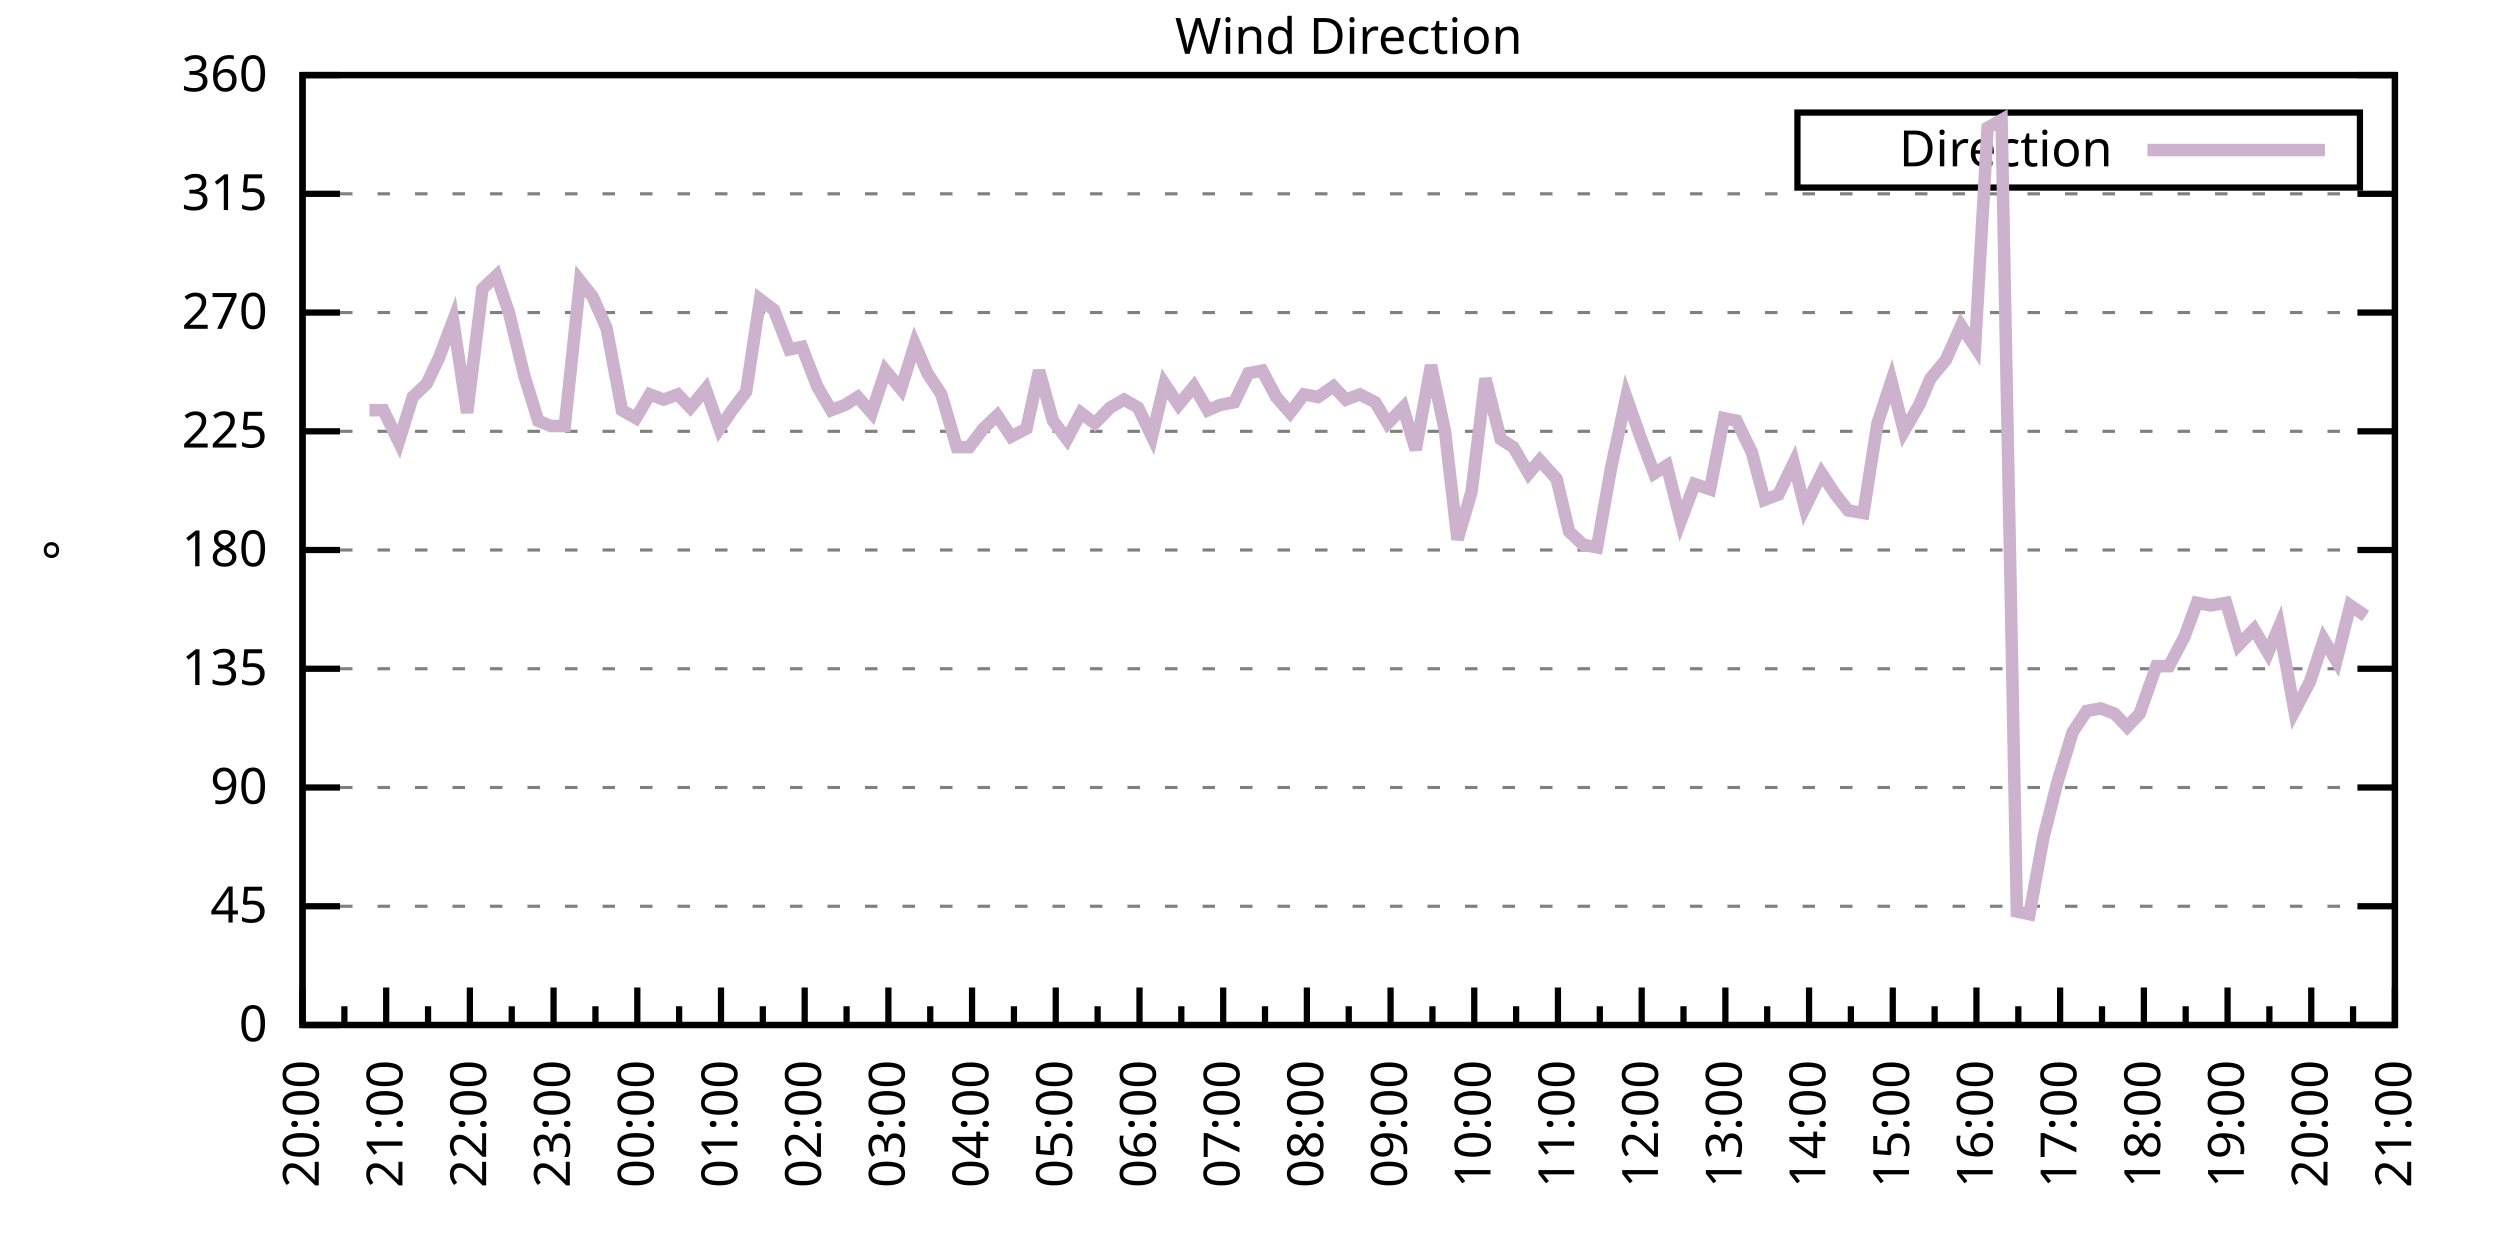
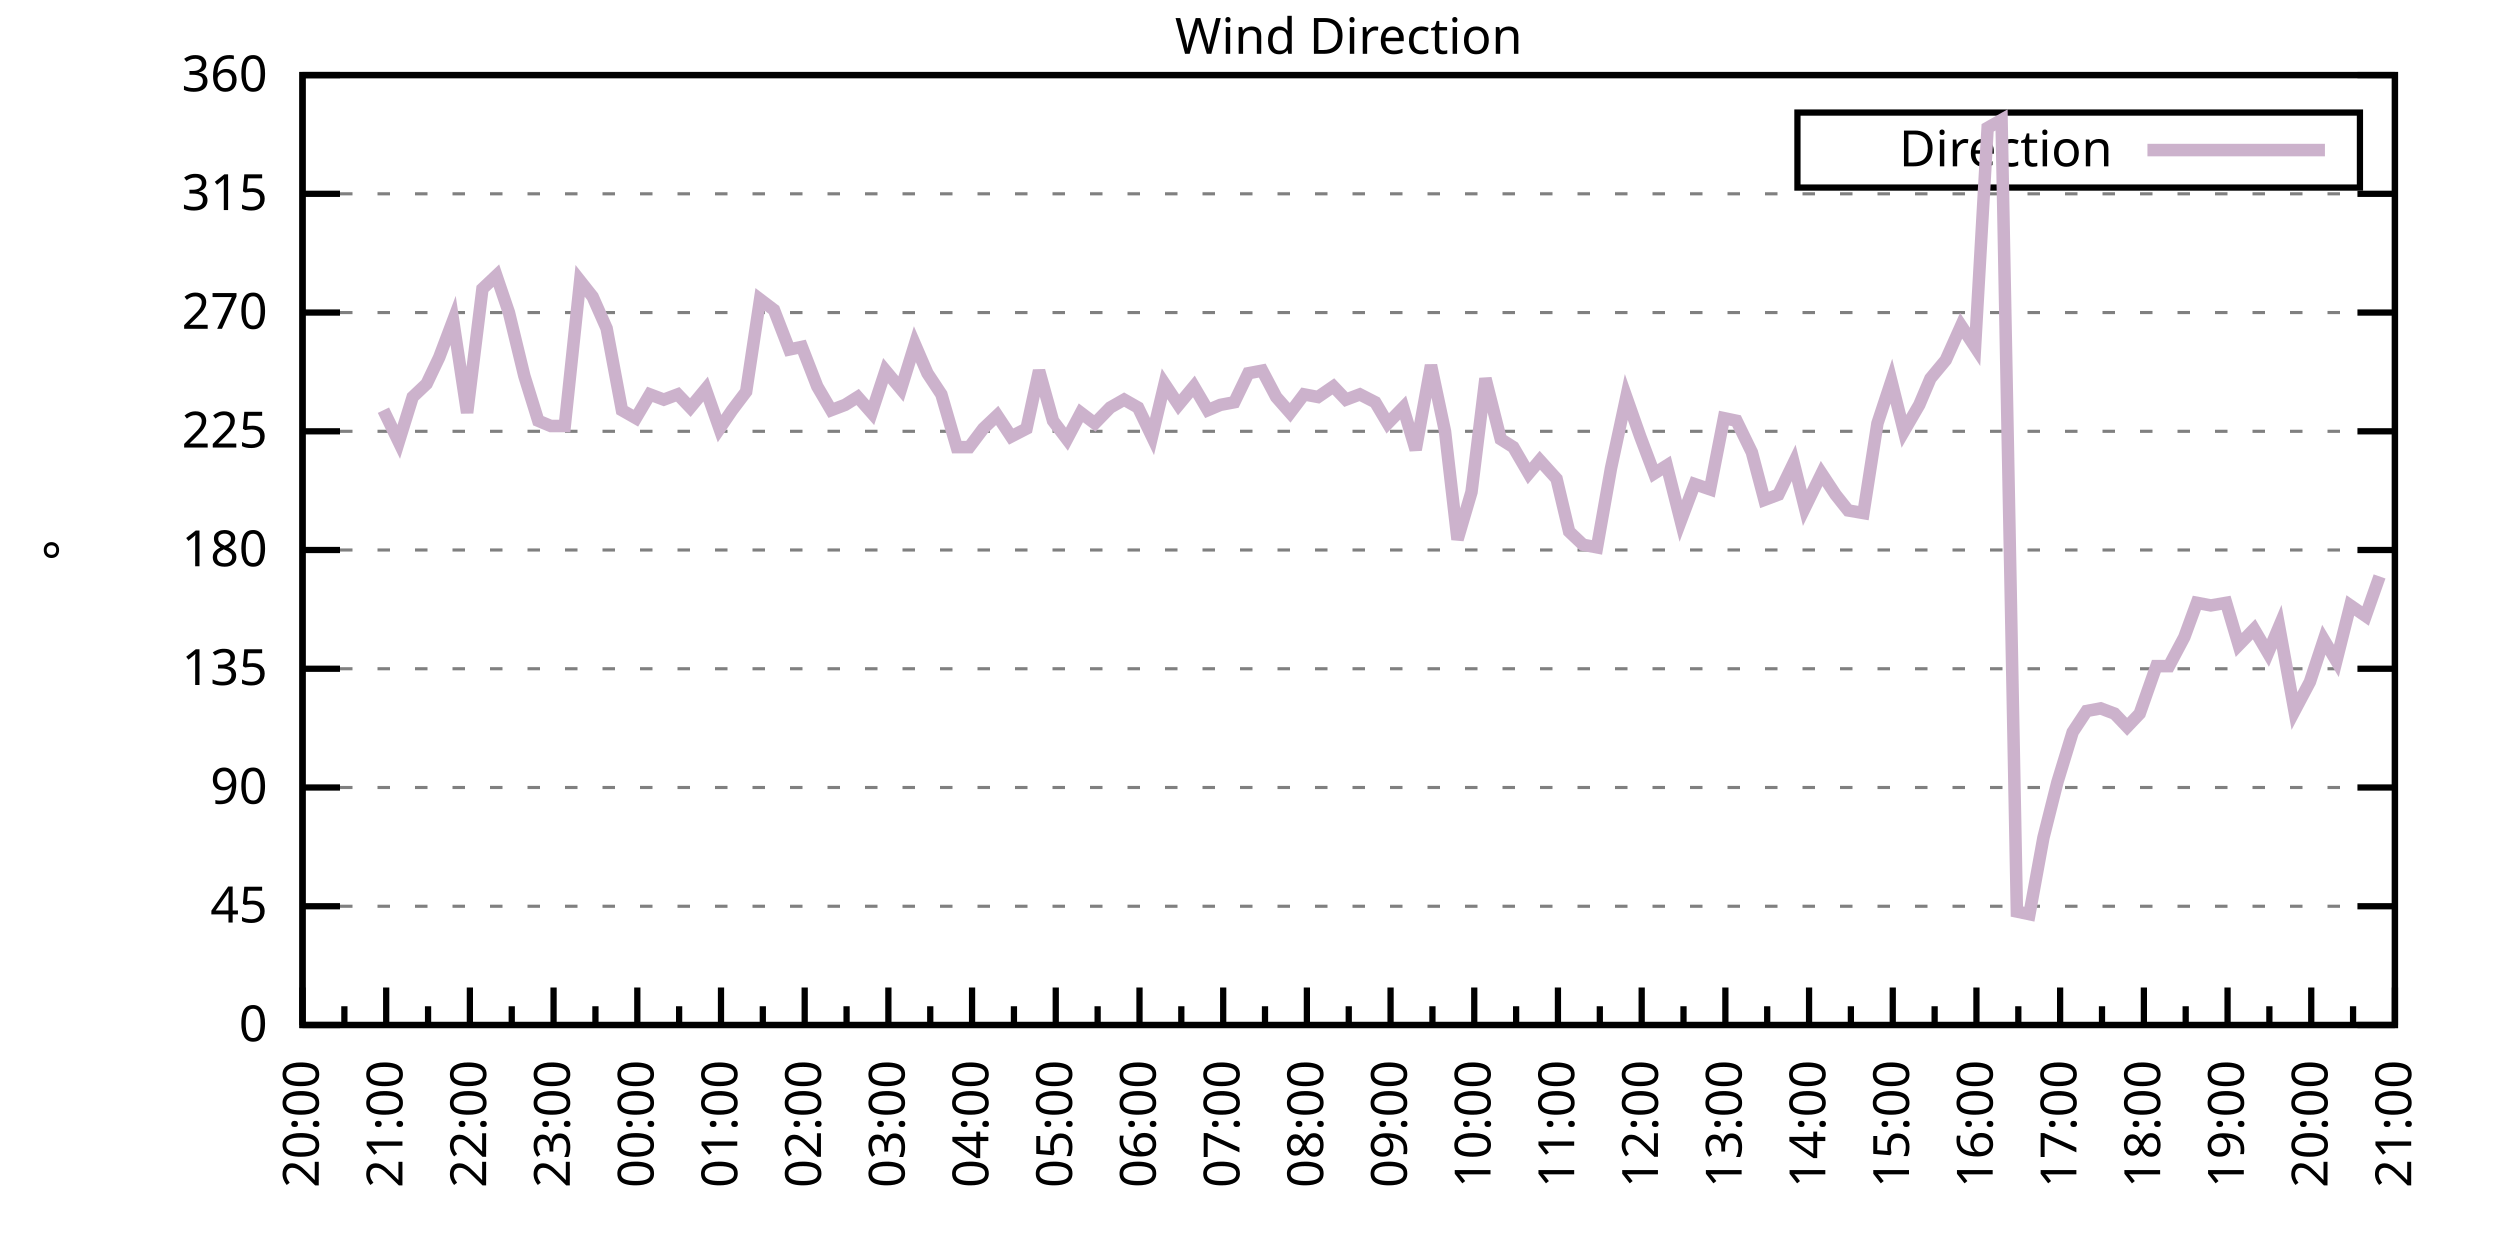
<svg xmlns="http://www.w3.org/2000/svg" xmlns:xlink="http://www.w3.org/1999/xlink" width="400" height="200" viewBox="0 0 400 200">
  <g id="gnuplot_canvas">
    <rect x="0" y="0" width="400" height="200" fill="none" />
    <defs>
      <circle id="gpDot" r="0.5" stroke-width="0.5" stroke="currentColor" />
      <path id="gpPt0" stroke-width="0.333" stroke="currentColor" d="M-1,0 h2 M0,-1 v2" />
      <path id="gpPt1" stroke-width="0.333" stroke="currentColor" d="M-1,-1 L1,1 M1,-1 L-1,1" />
      <path id="gpPt2" stroke-width="0.333" stroke="currentColor" d="M-1,0 L1,0 M0,-1 L0,1 M-1,-1 L1,1 M-1,1 L1,-1" />
      <rect id="gpPt3" stroke-width="0.333" stroke="currentColor" x="-1" y="-1" width="2" height="2" />
      <rect id="gpPt4" stroke-width="0.333" stroke="currentColor" fill="currentColor" x="-1" y="-1" width="2" height="2" />
      <circle id="gpPt5" stroke-width="0.333" stroke="currentColor" cx="0" cy="0" r="1" />
      <use xlink:href="#gpPt5" id="gpPt6" fill="currentColor" stroke="none" />
      <path id="gpPt7" stroke-width="0.333" stroke="currentColor" d="M0,-1.33 L-1.33,0.67 L1.33,0.67 z" />
      <use xlink:href="#gpPt7" id="gpPt8" fill="currentColor" stroke="none" />
      <use xlink:href="#gpPt7" id="gpPt9" stroke="currentColor" transform="rotate(180)" />
      <use xlink:href="#gpPt9" id="gpPt10" fill="currentColor" stroke="none" />
      <use xlink:href="#gpPt3" id="gpPt11" stroke="currentColor" transform="rotate(45)" />
      <use xlink:href="#gpPt11" id="gpPt12" fill="currentColor" stroke="none" />
      <path id="gpPt13" stroke-width="0.333" stroke="currentColor" d="M0,1.330 L1.265,0.411 L0.782,-1.067 L-0.782,-1.076 L-1.265,0.411 z" />
      <use xlink:href="#gpPt13" id="gpPt14" fill="currentColor" stroke="none" />
      <filter id="textbox" filterUnits="objectBoundingBox" x="0" y="0" height="1" width="1">
        <feFlood flood-color="white" flood-opacity="1" result="bgnd" />
        <feComposite in="SourceGraphic" in2="bgnd" operator="atop" />
      </filter>
      <filter id="greybox" filterUnits="objectBoundingBox" x="0" y="0" height="1" width="1">
        <feFlood flood-color="lightgrey" flood-opacity="1" result="grey" />
        <feComposite in="SourceGraphic" in2="grey" operator="atop" />
      </filter>
    </defs>
    <g fill="none" color="white" stroke="currentColor" stroke-width="1.00" stroke-linecap="butt" stroke-linejoin="miter">
</g>
    <g fill="none" color="black" stroke="currentColor" stroke-width="1.00" stroke-linecap="butt" stroke-linejoin="miter">
      <g stroke="none" shape-rendering="crispEdges">
        <polygon fill="rgb(255, 255, 255)" points="48.40,164.00 383.18,164.00 383.18,12.02 48.40,12.02 " />
      </g>
    </g>
    <g fill="none" color="black" stroke="currentColor" stroke-width="1.00" stroke-linecap="butt" stroke-linejoin="miter">
</g>
    <g fill="none" color="black" stroke="black" stroke-width="0.50" stroke-linecap="butt" stroke-linejoin="miter">
</g>
    <g fill="none" color="gray" stroke="currentColor" stroke-width="0.50" stroke-linecap="butt" stroke-linejoin="miter">
      <path stroke="gray" stroke-dasharray="2,4" class="gridline" d="M48.40,164.00 L383.19,164.00  " />
    </g>
    <g fill="none" color="gray" stroke="gray" stroke-width="1.00" stroke-linecap="butt" stroke-linejoin="miter">
</g>
    <g fill="none" color="black" stroke="currentColor" stroke-width="1.00" stroke-linecap="butt" stroke-linejoin="miter">
      <path stroke="black" d="M48.40,164.00 L54.40,164.00 M383.19,164.00 L377.19,164.00  " />
      <g transform="translate(42.80,166.60)" stroke="none" fill="black" font-family="Sans" font-size="8.00" text-anchor="end">
        <text>
          <tspan font-family="Sans"> 0</tspan>
        </text>
      </g>
    </g>
    <g fill="none" color="black" stroke="currentColor" stroke-width="1.00" stroke-linecap="butt" stroke-linejoin="miter">
</g>
    <g fill="none" color="black" stroke="black" stroke-width="0.50" stroke-linecap="butt" stroke-linejoin="miter">
</g>
    <g fill="none" color="gray" stroke="currentColor" stroke-width="0.50" stroke-linecap="butt" stroke-linejoin="miter">
      <path stroke="gray" stroke-dasharray="2,4" class="gridline" d="M48.40,145.00 L383.19,145.00  " />
    </g>
    <g fill="none" color="gray" stroke="gray" stroke-width="1.00" stroke-linecap="butt" stroke-linejoin="miter">
</g>
    <g fill="none" color="black" stroke="currentColor" stroke-width="1.00" stroke-linecap="butt" stroke-linejoin="miter">
      <path stroke="black" d="M48.40,145.00 L54.40,145.00 M383.19,145.00 L377.19,145.00  " />
      <g transform="translate(42.80,147.60)" stroke="none" fill="black" font-family="Sans" font-size="8.00" text-anchor="end">
        <text>
          <tspan font-family="Sans"> 45</tspan>
        </text>
      </g>
    </g>
    <g fill="none" color="black" stroke="currentColor" stroke-width="1.00" stroke-linecap="butt" stroke-linejoin="miter">
</g>
    <g fill="none" color="black" stroke="black" stroke-width="0.50" stroke-linecap="butt" stroke-linejoin="miter">
</g>
    <g fill="none" color="gray" stroke="currentColor" stroke-width="0.50" stroke-linecap="butt" stroke-linejoin="miter">
      <path stroke="gray" stroke-dasharray="2,4" class="gridline" d="M48.40,126.00 L383.19,126.00  " />
    </g>
    <g fill="none" color="gray" stroke="gray" stroke-width="1.00" stroke-linecap="butt" stroke-linejoin="miter">
</g>
    <g fill="none" color="black" stroke="currentColor" stroke-width="1.00" stroke-linecap="butt" stroke-linejoin="miter">
      <path stroke="black" d="M48.40,126.00 L54.40,126.00 M383.19,126.00 L377.19,126.00  " />
      <g transform="translate(42.80,128.60)" stroke="none" fill="black" font-family="Sans" font-size="8.00" text-anchor="end">
        <text>
          <tspan font-family="Sans"> 90</tspan>
        </text>
      </g>
    </g>
    <g fill="none" color="black" stroke="currentColor" stroke-width="1.00" stroke-linecap="butt" stroke-linejoin="miter">
</g>
    <g fill="none" color="black" stroke="black" stroke-width="0.50" stroke-linecap="butt" stroke-linejoin="miter">
</g>
    <g fill="none" color="gray" stroke="currentColor" stroke-width="0.50" stroke-linecap="butt" stroke-linejoin="miter">
      <path stroke="gray" stroke-dasharray="2,4" class="gridline" d="M48.40,107.00 L383.19,107.00  " />
    </g>
    <g fill="none" color="gray" stroke="gray" stroke-width="1.00" stroke-linecap="butt" stroke-linejoin="miter">
</g>
    <g fill="none" color="black" stroke="currentColor" stroke-width="1.00" stroke-linecap="butt" stroke-linejoin="miter">
      <path stroke="black" d="M48.40,107.00 L54.40,107.00 M383.19,107.00 L377.19,107.00  " />
      <g transform="translate(42.80,109.60)" stroke="none" fill="black" font-family="Sans" font-size="8.00" text-anchor="end">
        <text>
          <tspan font-family="Sans"> 135</tspan>
        </text>
      </g>
    </g>
    <g fill="none" color="black" stroke="currentColor" stroke-width="1.00" stroke-linecap="butt" stroke-linejoin="miter">
</g>
    <g fill="none" color="black" stroke="black" stroke-width="0.50" stroke-linecap="butt" stroke-linejoin="miter">
</g>
    <g fill="none" color="gray" stroke="currentColor" stroke-width="0.50" stroke-linecap="butt" stroke-linejoin="miter">
      <path stroke="gray" stroke-dasharray="2,4" class="gridline" d="M48.40,88.00 L383.19,88.00  " />
    </g>
    <g fill="none" color="gray" stroke="gray" stroke-width="1.00" stroke-linecap="butt" stroke-linejoin="miter">
</g>
    <g fill="none" color="black" stroke="currentColor" stroke-width="1.00" stroke-linecap="butt" stroke-linejoin="miter">
      <path stroke="black" d="M48.40,88.00 L54.40,88.00 M383.19,88.00 L377.19,88.00  " />
      <g transform="translate(42.80,90.60)" stroke="none" fill="black" font-family="Sans" font-size="8.00" text-anchor="end">
        <text>
          <tspan font-family="Sans"> 180</tspan>
        </text>
      </g>
    </g>
    <g fill="none" color="black" stroke="currentColor" stroke-width="1.00" stroke-linecap="butt" stroke-linejoin="miter">
</g>
    <g fill="none" color="black" stroke="black" stroke-width="0.50" stroke-linecap="butt" stroke-linejoin="miter">
</g>
    <g fill="none" color="gray" stroke="currentColor" stroke-width="0.50" stroke-linecap="butt" stroke-linejoin="miter">
      <path stroke="gray" stroke-dasharray="2,4" class="gridline" d="M48.40,69.01 L383.19,69.01  " />
    </g>
    <g fill="none" color="gray" stroke="gray" stroke-width="1.00" stroke-linecap="butt" stroke-linejoin="miter">
</g>
    <g fill="none" color="black" stroke="currentColor" stroke-width="1.00" stroke-linecap="butt" stroke-linejoin="miter">
      <path stroke="black" d="M48.40,69.01 L54.40,69.01 M383.19,69.01 L377.19,69.01  " />
      <g transform="translate(42.80,71.61)" stroke="none" fill="black" font-family="Sans" font-size="8.00" text-anchor="end">
        <text>
          <tspan font-family="Sans"> 225</tspan>
        </text>
      </g>
    </g>
    <g fill="none" color="black" stroke="currentColor" stroke-width="1.00" stroke-linecap="butt" stroke-linejoin="miter">
</g>
    <g fill="none" color="black" stroke="black" stroke-width="0.50" stroke-linecap="butt" stroke-linejoin="miter">
</g>
    <g fill="none" color="gray" stroke="currentColor" stroke-width="0.50" stroke-linecap="butt" stroke-linejoin="miter">
      <path stroke="gray" stroke-dasharray="2,4" class="gridline" d="M48.40,50.01 L383.19,50.01  " />
    </g>
    <g fill="none" color="gray" stroke="gray" stroke-width="1.00" stroke-linecap="butt" stroke-linejoin="miter">
</g>
    <g fill="none" color="black" stroke="currentColor" stroke-width="1.00" stroke-linecap="butt" stroke-linejoin="miter">
      <path stroke="black" d="M48.40,50.01 L54.40,50.01 M383.19,50.01 L377.19,50.01  " />
      <g transform="translate(42.80,52.61)" stroke="none" fill="black" font-family="Sans" font-size="8.00" text-anchor="end">
        <text>
          <tspan font-family="Sans"> 270</tspan>
        </text>
      </g>
    </g>
    <g fill="none" color="black" stroke="currentColor" stroke-width="1.00" stroke-linecap="butt" stroke-linejoin="miter">
</g>
    <g fill="none" color="black" stroke="black" stroke-width="0.50" stroke-linecap="butt" stroke-linejoin="miter">
</g>
    <g fill="none" color="gray" stroke="currentColor" stroke-width="0.50" stroke-linecap="butt" stroke-linejoin="miter">
      <path stroke="gray" stroke-dasharray="2,4" class="gridline" d="M48.40,31.01 L383.19,31.01  " />
    </g>
    <g fill="none" color="gray" stroke="gray" stroke-width="1.00" stroke-linecap="butt" stroke-linejoin="miter">
</g>
    <g fill="none" color="black" stroke="currentColor" stroke-width="1.00" stroke-linecap="butt" stroke-linejoin="miter">
      <path stroke="black" d="M48.40,31.01 L54.40,31.01 M383.19,31.01 L377.19,31.01  " />
      <g transform="translate(42.80,33.61)" stroke="none" fill="black" font-family="Sans" font-size="8.00" text-anchor="end">
        <text>
          <tspan font-family="Sans"> 315</tspan>
        </text>
      </g>
    </g>
    <g fill="none" color="black" stroke="currentColor" stroke-width="1.00" stroke-linecap="butt" stroke-linejoin="miter">
</g>
    <g fill="none" color="black" stroke="black" stroke-width="0.50" stroke-linecap="butt" stroke-linejoin="miter">
</g>
    <g fill="none" color="gray" stroke="currentColor" stroke-width="0.50" stroke-linecap="butt" stroke-linejoin="miter">
      <path stroke="gray" stroke-dasharray="2,4" class="gridline" d="M48.40,12.01 L383.19,12.01  " />
    </g>
    <g fill="none" color="gray" stroke="gray" stroke-width="1.00" stroke-linecap="butt" stroke-linejoin="miter">
</g>
    <g fill="none" color="black" stroke="currentColor" stroke-width="1.00" stroke-linecap="butt" stroke-linejoin="miter">
      <path stroke="black" d="M48.40,12.01 L54.40,12.01 M383.19,12.01 L377.19,12.01  " />
      <g transform="translate(42.80,14.61)" stroke="none" fill="black" font-family="Sans" font-size="8.00" text-anchor="end">
        <text>
          <tspan font-family="Sans"> 360</tspan>
        </text>
      </g>
    </g>
    <g fill="none" color="black" stroke="currentColor" stroke-width="1.00" stroke-linecap="butt" stroke-linejoin="miter">
      <path stroke="black" d="M48.40,164.00 L48.40,158.00  " />
      <g transform="translate(51.00,169.60) rotate(270)" stroke="none" fill="black" font-family="Sans" font-size="8.00" text-anchor="end">
        <text>
          <tspan font-family="Sans">20:00</tspan>
        </text>
      </g>
    </g>
    <g fill="none" color="black" stroke="currentColor" stroke-width="1.00" stroke-linecap="butt" stroke-linejoin="miter">
      <path stroke="black" d="M55.10,164.00 L55.10,161.00 M61.79,164.00 L61.79,158.00  " />
      <g transform="translate(64.39,169.60) rotate(270)" stroke="none" fill="black" font-family="Sans" font-size="8.00" text-anchor="end">
        <text>
          <tspan font-family="Sans">21:00</tspan>
        </text>
      </g>
    </g>
    <g fill="none" color="black" stroke="currentColor" stroke-width="1.00" stroke-linecap="butt" stroke-linejoin="miter">
      <path stroke="black" d="M68.49,164.00 L68.49,161.00 M75.18,164.00 L75.18,158.00  " />
      <g transform="translate(77.78,169.60) rotate(270)" stroke="none" fill="black" font-family="Sans" font-size="8.00" text-anchor="end">
        <text>
          <tspan font-family="Sans">22:00</tspan>
        </text>
      </g>
    </g>
    <g fill="none" color="black" stroke="currentColor" stroke-width="1.00" stroke-linecap="butt" stroke-linejoin="miter">
      <path stroke="black" d="M81.88,164.00 L81.88,161.00 M88.57,164.00 L88.57,158.00  " />
      <g transform="translate(91.17,169.60) rotate(270)" stroke="none" fill="black" font-family="Sans" font-size="8.00" text-anchor="end">
        <text>
          <tspan font-family="Sans">23:00</tspan>
        </text>
      </g>
    </g>
    <g fill="none" color="black" stroke="currentColor" stroke-width="1.00" stroke-linecap="butt" stroke-linejoin="miter">
      <path stroke="black" d="M95.27,164.00 L95.27,161.00 M101.97,164.00 L101.97,158.00  " />
      <g transform="translate(104.57,169.60) rotate(270)" stroke="none" fill="black" font-family="Sans" font-size="8.00" text-anchor="end">
        <text>
          <tspan font-family="Sans">00:00</tspan>
        </text>
      </g>
    </g>
    <g fill="none" color="black" stroke="currentColor" stroke-width="1.00" stroke-linecap="butt" stroke-linejoin="miter">
      <path stroke="black" d="M108.66,164.00 L108.66,161.00 M115.36,164.00 L115.36,158.00  " />
      <g transform="translate(117.96,169.60) rotate(270)" stroke="none" fill="black" font-family="Sans" font-size="8.00" text-anchor="end">
        <text>
          <tspan font-family="Sans">01:00</tspan>
        </text>
      </g>
    </g>
    <g fill="none" color="black" stroke="currentColor" stroke-width="1.00" stroke-linecap="butt" stroke-linejoin="miter">
      <path stroke="black" d="M122.05,164.00 L122.05,161.00 M128.75,164.00 L128.75,158.00  " />
      <g transform="translate(131.35,169.60) rotate(270)" stroke="none" fill="black" font-family="Sans" font-size="8.00" text-anchor="end">
        <text>
          <tspan font-family="Sans">02:00</tspan>
        </text>
      </g>
    </g>
    <g fill="none" color="black" stroke="currentColor" stroke-width="1.00" stroke-linecap="butt" stroke-linejoin="miter">
      <path stroke="black" d="M135.45,164.00 L135.45,161.00 M142.14,164.00 L142.14,158.00  " />
      <g transform="translate(144.74,169.60) rotate(270)" stroke="none" fill="black" font-family="Sans" font-size="8.00" text-anchor="end">
        <text>
          <tspan font-family="Sans">03:00</tspan>
        </text>
      </g>
    </g>
    <g fill="none" color="black" stroke="currentColor" stroke-width="1.00" stroke-linecap="butt" stroke-linejoin="miter">
      <path stroke="black" d="M148.84,164.00 L148.84,161.00 M155.53,164.00 L155.53,158.00  " />
      <g transform="translate(158.13,169.60) rotate(270)" stroke="none" fill="black" font-family="Sans" font-size="8.00" text-anchor="end">
        <text>
          <tspan font-family="Sans">04:00</tspan>
        </text>
      </g>
    </g>
    <g fill="none" color="black" stroke="currentColor" stroke-width="1.00" stroke-linecap="butt" stroke-linejoin="miter">
      <path stroke="black" d="M162.23,164.00 L162.23,161.00 M168.92,164.00 L168.92,158.00  " />
      <g transform="translate(171.52,169.60) rotate(270)" stroke="none" fill="black" font-family="Sans" font-size="8.00" text-anchor="end">
        <text>
          <tspan font-family="Sans">05:00</tspan>
        </text>
      </g>
    </g>
    <g fill="none" color="black" stroke="currentColor" stroke-width="1.00" stroke-linecap="butt" stroke-linejoin="miter">
      <path stroke="black" d="M175.62,164.00 L175.62,161.00 M182.32,164.00 L182.32,158.00  " />
      <g transform="translate(184.92,169.60) rotate(270)" stroke="none" fill="black" font-family="Sans" font-size="8.00" text-anchor="end">
        <text>
          <tspan font-family="Sans">06:00</tspan>
        </text>
      </g>
    </g>
    <g fill="none" color="black" stroke="currentColor" stroke-width="1.00" stroke-linecap="butt" stroke-linejoin="miter">
      <path stroke="black" d="M189.01,164.00 L189.01,161.00 M195.71,164.00 L195.71,158.00  " />
      <g transform="translate(198.31,169.60) rotate(270)" stroke="none" fill="black" font-family="Sans" font-size="8.00" text-anchor="end">
        <text>
          <tspan font-family="Sans">07:00</tspan>
        </text>
      </g>
    </g>
    <g fill="none" color="black" stroke="currentColor" stroke-width="1.00" stroke-linecap="butt" stroke-linejoin="miter">
      <path stroke="black" d="M202.40,164.00 L202.40,161.00 M209.10,164.00 L209.10,158.00  " />
      <g transform="translate(211.70,169.60) rotate(270)" stroke="none" fill="black" font-family="Sans" font-size="8.00" text-anchor="end">
        <text>
          <tspan font-family="Sans">08:00</tspan>
        </text>
      </g>
    </g>
    <g fill="none" color="black" stroke="currentColor" stroke-width="1.00" stroke-linecap="butt" stroke-linejoin="miter">
      <path stroke="black" d="M215.80,164.00 L215.80,161.00 M222.49,164.00 L222.49,158.00  " />
      <g transform="translate(225.09,169.60) rotate(270)" stroke="none" fill="black" font-family="Sans" font-size="8.00" text-anchor="end">
        <text>
          <tspan font-family="Sans">09:00</tspan>
        </text>
      </g>
    </g>
    <g fill="none" color="black" stroke="currentColor" stroke-width="1.00" stroke-linecap="butt" stroke-linejoin="miter">
      <path stroke="black" d="M229.19,164.00 L229.19,161.00 M235.88,164.00 L235.88,158.00  " />
      <g transform="translate(238.48,169.60) rotate(270)" stroke="none" fill="black" font-family="Sans" font-size="8.00" text-anchor="end">
        <text>
          <tspan font-family="Sans">10:00</tspan>
        </text>
      </g>
    </g>
    <g fill="none" color="black" stroke="currentColor" stroke-width="1.00" stroke-linecap="butt" stroke-linejoin="miter">
      <path stroke="black" d="M242.58,164.00 L242.58,161.00 M249.27,164.00 L249.27,158.00  " />
      <g transform="translate(251.87,169.60) rotate(270)" stroke="none" fill="black" font-family="Sans" font-size="8.00" text-anchor="end">
        <text>
          <tspan font-family="Sans">11:00</tspan>
        </text>
      </g>
    </g>
    <g fill="none" color="black" stroke="currentColor" stroke-width="1.00" stroke-linecap="butt" stroke-linejoin="miter">
      <path stroke="black" d="M255.97,164.00 L255.97,161.00 M262.67,164.00 L262.67,158.00  " />
      <g transform="translate(265.27,169.60) rotate(270)" stroke="none" fill="black" font-family="Sans" font-size="8.00" text-anchor="end">
        <text>
          <tspan font-family="Sans">12:00</tspan>
        </text>
      </g>
    </g>
    <g fill="none" color="black" stroke="currentColor" stroke-width="1.00" stroke-linecap="butt" stroke-linejoin="miter">
      <path stroke="black" d="M269.36,164.00 L269.36,161.00 M276.06,164.00 L276.06,158.00  " />
      <g transform="translate(278.66,169.60) rotate(270)" stroke="none" fill="black" font-family="Sans" font-size="8.00" text-anchor="end">
        <text>
          <tspan font-family="Sans">13:00</tspan>
        </text>
      </g>
    </g>
    <g fill="none" color="black" stroke="currentColor" stroke-width="1.00" stroke-linecap="butt" stroke-linejoin="miter">
      <path stroke="black" d="M282.75,164.00 L282.75,161.00 M289.45,164.00 L289.45,158.00  " />
      <g transform="translate(292.05,169.60) rotate(270)" stroke="none" fill="black" font-family="Sans" font-size="8.00" text-anchor="end">
        <text>
          <tspan font-family="Sans">14:00</tspan>
        </text>
      </g>
    </g>
    <g fill="none" color="black" stroke="currentColor" stroke-width="1.00" stroke-linecap="butt" stroke-linejoin="miter">
      <path stroke="black" d="M296.14,164.00 L296.14,161.00 M302.84,164.00 L302.84,158.00  " />
      <g transform="translate(305.44,169.60) rotate(270)" stroke="none" fill="black" font-family="Sans" font-size="8.00" text-anchor="end">
        <text>
          <tspan font-family="Sans">15:00</tspan>
        </text>
      </g>
    </g>
    <g fill="none" color="black" stroke="currentColor" stroke-width="1.00" stroke-linecap="butt" stroke-linejoin="miter">
      <path stroke="black" d="M309.54,164.00 L309.54,161.00 M316.23,164.00 L316.23,158.00  " />
      <g transform="translate(318.83,169.60) rotate(270)" stroke="none" fill="black" font-family="Sans" font-size="8.00" text-anchor="end">
        <text>
          <tspan font-family="Sans">16:00</tspan>
        </text>
      </g>
    </g>
    <g fill="none" color="black" stroke="currentColor" stroke-width="1.00" stroke-linecap="butt" stroke-linejoin="miter">
      <path stroke="black" d="M322.93,164.00 L322.93,161.00 M329.62,164.00 L329.62,158.00  " />
      <g transform="translate(332.22,169.60) rotate(270)" stroke="none" fill="black" font-family="Sans" font-size="8.00" text-anchor="end">
        <text>
          <tspan font-family="Sans">17:00</tspan>
        </text>
      </g>
    </g>
    <g fill="none" color="black" stroke="currentColor" stroke-width="1.00" stroke-linecap="butt" stroke-linejoin="miter">
      <path stroke="black" d="M336.32,164.00 L336.32,161.00 M343.02,164.00 L343.02,158.00  " />
      <g transform="translate(345.62,169.60) rotate(270)" stroke="none" fill="black" font-family="Sans" font-size="8.00" text-anchor="end">
        <text>
          <tspan font-family="Sans">18:00</tspan>
        </text>
      </g>
    </g>
    <g fill="none" color="black" stroke="currentColor" stroke-width="1.00" stroke-linecap="butt" stroke-linejoin="miter">
      <path stroke="black" d="M349.71,164.00 L349.71,161.00 M356.41,164.00 L356.41,158.00  " />
      <g transform="translate(359.01,169.60) rotate(270)" stroke="none" fill="black" font-family="Sans" font-size="8.00" text-anchor="end">
        <text>
          <tspan font-family="Sans">19:00</tspan>
        </text>
      </g>
    </g>
    <g fill="none" color="black" stroke="currentColor" stroke-width="1.00" stroke-linecap="butt" stroke-linejoin="miter">
      <path stroke="black" d="M363.10,164.00 L363.10,161.00 M369.80,164.00 L369.80,158.00  " />
      <g transform="translate(372.40,169.60) rotate(270)" stroke="none" fill="black" font-family="Sans" font-size="8.00" text-anchor="end">
        <text>
          <tspan font-family="Sans">20:00</tspan>
        </text>
      </g>
    </g>
    <g fill="none" color="black" stroke="currentColor" stroke-width="1.00" stroke-linecap="butt" stroke-linejoin="miter">
      <path stroke="black" d="M376.49,164.00 L376.49,161.00 M383.19,164.00 L383.19,158.00  " />
      <g transform="translate(385.79,169.60) rotate(270)" stroke="none" fill="black" font-family="Sans" font-size="8.00" text-anchor="end">
        <text>
          <tspan font-family="Sans">21:00</tspan>
        </text>
      </g>
    </g>
    <g fill="none" color="black" stroke="currentColor" stroke-width="1.00" stroke-linecap="butt" stroke-linejoin="miter">
</g>
    <g fill="none" color="black" stroke="currentColor" stroke-width="1.00" stroke-linecap="butt" stroke-linejoin="miter">
      <path stroke="black" d="M48.40,12.01 L48.40,164.00 L383.19,164.00 L383.19,12.01 L48.40,12.01 Z  " />
    </g>
    <g fill="none" color="black" stroke="currentColor" stroke-width="1.00" stroke-linecap="butt" stroke-linejoin="miter">
      <g transform="translate(12.80,88.01) rotate(270)" stroke="none" fill="black" font-family="Sans" font-size="8.00" text-anchor="middle">
        <text>
          <tspan font-family="Sans">°</tspan>
        </text>
      </g>
    </g>
    <g fill="none" color="black" stroke="currentColor" stroke-width="1.00" stroke-linecap="butt" stroke-linejoin="miter">
</g>
    <g fill="none" color="black" stroke="currentColor" stroke-width="1.00" stroke-linecap="butt" stroke-linejoin="miter">
      <path stroke="black" d="M287.59,30.01 L287.59,18.01 L377.59,18.01 L377.59,30.01 L287.59,30.01 Z  " />
    </g>
    <g id="Wind_direction_plot_1">
      <g fill="none" color="white" stroke="black" stroke-width="2.00" stroke-linecap="butt" stroke-linejoin="miter">
</g>
      <g fill="none" color="black" stroke="currentColor" stroke-width="2.00" stroke-linecap="butt" stroke-linejoin="miter">
        <g transform="translate(337.99,26.61)" stroke="none" fill="black" font-family="Sans" font-size="8.00" text-anchor="end">
          <text>
            <tspan font-family="Sans">Direction</tspan>
          </text>
        </g>
      </g>
      <g fill="none" color="black" stroke="currentColor" stroke-width="2.00" stroke-linecap="butt" stroke-linejoin="miter">
-         <path stroke="rgb(204, 178, 204)" d="M343.59,24.01 L371.99,24.01 M59.11,65.63 L61.35,65.63 L63.80,70.70 L66.03,63.52 L68.26,61.41 L70.27,57.18   L72.50,51.27 L74.74,66.05 L77.19,46.21 L79.42,44.10 L81.43,50.01 L83.89,60.14 L86.12,67.32 L88.13,68.16   L90.36,68.16 L92.82,44.94 L94.82,47.47 L97.06,52.54 L99.51,65.63 L101.74,66.90 L103.98,63.10 L106.21,63.94   L108.44,63.10 L110.45,65.21 L112.90,62.25 L115.13,68.58 L117.14,65.63 L119.38,62.67 L121.61,47.90 L123.84,49.59   L126.29,55.92 L128.30,55.50 L130.76,61.83 L132.99,65.63 L135.22,64.78 L137.23,63.52 L139.46,66.05 L141.69,59.30   L144.15,62.25 L146.38,55.07 L148.39,59.72 L150.62,63.10 L153.08,71.54 L155.09,71.54 L157.32,68.58 L159.55,66.47   L161.78,69.85 L164.24,68.58 L166.25,59.30 L168.48,67.32 L170.71,70.27 L172.94,66.05 L175.17,67.74 L177.63,65.21   L179.86,63.94 L182.09,65.21 L184.32,69.85 L186.33,61.41 L188.57,64.78 L191.02,61.83 L193.25,65.63 L195.26,64.78   L197.49,64.36 L199.73,59.72 L201.96,59.30 L204.19,63.52 L206.42,66.05 L208.65,63.10 L210.88,63.52 L213.34,61.83   L215.35,63.94 L217.58,63.10 L220.04,64.36 L222.04,67.74 L224.50,65.21 L226.51,71.96 L228.96,58.45 L231.20,69.01   L233.20,86.32 L235.44,78.72 L237.67,60.56 L240.12,70.27 L242.13,71.54 L244.59,75.76 L246.37,73.65 L249.05,76.61   L251.06,85.05 L253.29,87.16 L255.52,87.58 L257.76,74.92 L260.21,63.52 L262.44,69.85 L264.67,75.76 L266.68,74.49   L268.92,83.36 L271.15,77.45 L273.60,78.29 L275.83,66.90 L277.84,67.32 L280.30,72.38 L282.31,79.98 L284.54,79.14   L286.99,74.07 L288.78,81.25 L291.46,75.76 L293.69,79.14 L295.70,81.67 L298.15,82.09 L300.39,67.74 L302.62,60.98   L304.63,69.01 L307.08,64.78 L308.87,60.56 L311.32,57.61 L313.78,52.12 L316.01,55.50 L318.02,20.45 L320.25,19.19   L322.70,145.85 L324.71,146.27 L326.95,134.02 L329.18,125.16 L331.63,117.14 L333.86,113.76 L336.10,113.34 L338.33,114.18   L340.34,116.29 L342.35,114.18 L345.02,106.58 L347.03,106.58 L349.49,101.94 L351.50,96.45 L353.73,96.87 L356.18,96.45   L358.19,103.20 L360.65,100.67 L362.88,104.47 L364.66,100.25 L367.12,113.76 L369.58,109.11 L371.81,102.36 L373.82,105.74   L376.05,96.87 L378.50,98.56  " />
+         <path stroke="rgb(204, 178, 204)" d="M343.59,24.01 L371.99,24.01 M61.35,65.63 L63.80,70.70 L66.03,63.52 L68.26,61.41 L70.27,57.18 L72.50,51.27   L74.74,66.05 L77.19,46.21 L79.42,44.10 L81.43,50.01 L83.89,60.14 L86.12,67.32 L88.13,68.16 L90.36,68.16   L92.82,44.94 L94.82,47.47 L97.06,52.54 L99.51,65.63 L101.74,66.90 L103.98,63.10 L106.21,63.94 L108.44,63.10   L110.45,65.21 L112.90,62.25 L115.13,68.58 L117.14,65.63 L119.38,62.67 L121.61,47.90 L123.84,49.59 L126.29,55.92   L128.30,55.50 L130.76,61.83 L132.99,65.63 L135.22,64.78 L137.23,63.52 L139.46,66.05 L141.69,59.30 L144.15,62.25   L146.38,55.07 L148.39,59.72 L150.62,63.10 L153.08,71.54 L155.09,71.54 L157.32,68.58 L159.55,66.47 L161.78,69.85   L164.24,68.58 L166.25,59.30 L168.48,67.32 L170.71,70.27 L172.94,66.05 L175.17,67.74 L177.63,65.21 L179.86,63.94   L182.09,65.21 L184.32,69.85 L186.33,61.41 L188.57,64.78 L191.02,61.83 L193.25,65.63 L195.26,64.78 L197.49,64.36   L199.73,59.72 L201.96,59.30 L204.19,63.52 L206.42,66.05 L208.65,63.10 L210.88,63.52 L213.34,61.83 L215.35,63.94   L217.58,63.10 L220.04,64.36 L222.04,67.74 L224.50,65.21 L226.51,71.96 L228.96,58.45 L231.20,69.01 L233.20,86.32   L235.44,78.72 L237.67,60.56 L240.12,70.27 L242.13,71.54 L244.59,75.76 L246.37,73.65 L249.05,76.61 L251.06,85.05   L253.29,87.16 L255.52,87.58 L257.76,74.92 L260.21,63.52 L262.44,69.85 L264.67,75.76 L266.68,74.49 L268.92,83.36   L271.15,77.45 L273.60,78.29 L275.83,66.90 L277.84,67.32 L280.30,72.38 L282.31,79.98 L284.54,79.14 L286.99,74.07   L288.78,81.25 L291.46,75.76 L293.69,79.14 L295.70,81.67 L298.15,82.09 L300.39,67.74 L302.62,60.98 L304.63,69.01   L307.08,64.78 L308.87,60.56 L311.32,57.61 L313.78,52.12 L316.01,55.50 L318.02,20.45 L320.25,19.19 L322.70,145.85   L324.71,146.27 L326.95,134.02 L329.18,125.16 L331.63,117.14 L333.86,113.76 L336.10,113.34 L338.33,114.18 L340.34,116.29   L342.35,114.18 L345.02,106.58 L347.03,106.58 L349.49,101.94 L351.50,96.45 L353.73,96.87 L356.18,96.45 L358.19,103.20   L360.65,100.67 L362.88,104.47 L364.66,100.25 L367.12,113.76 L369.58,109.11 L371.81,102.36 L373.82,105.74 L376.05,96.87   L378.50,98.56 L380.73,92.23  " />
      </g>
    </g>
    <g fill="none" color="black" stroke="currentColor" stroke-width="2.00" stroke-linecap="butt" stroke-linejoin="miter">
</g>
    <g fill="none" color="black" stroke="black" stroke-width="1.00" stroke-linecap="butt" stroke-linejoin="miter">
</g>
    <g fill="none" color="black" stroke="currentColor" stroke-width="1.00" stroke-linecap="butt" stroke-linejoin="miter">
      <path stroke="black" d="M48.40,12.01 L48.40,164.00 L383.19,164.00 L383.19,12.01 L48.40,12.01 Z  " />
    </g>
    <g fill="none" color="black" stroke="currentColor" stroke-width="1.00" stroke-linecap="butt" stroke-linejoin="miter">
      <g transform="translate(215.79,8.61)" stroke="none" fill="black" font-family="Sans" font-size="8.00" text-anchor="middle">
        <text>
          <tspan font-family="Sans">Wind Direction</tspan>
        </text>
      </g>
    </g>
    <g fill="none" color="black" stroke="currentColor" stroke-width="1.00" stroke-linecap="butt" stroke-linejoin="miter">
</g>
  </g>
</svg>
